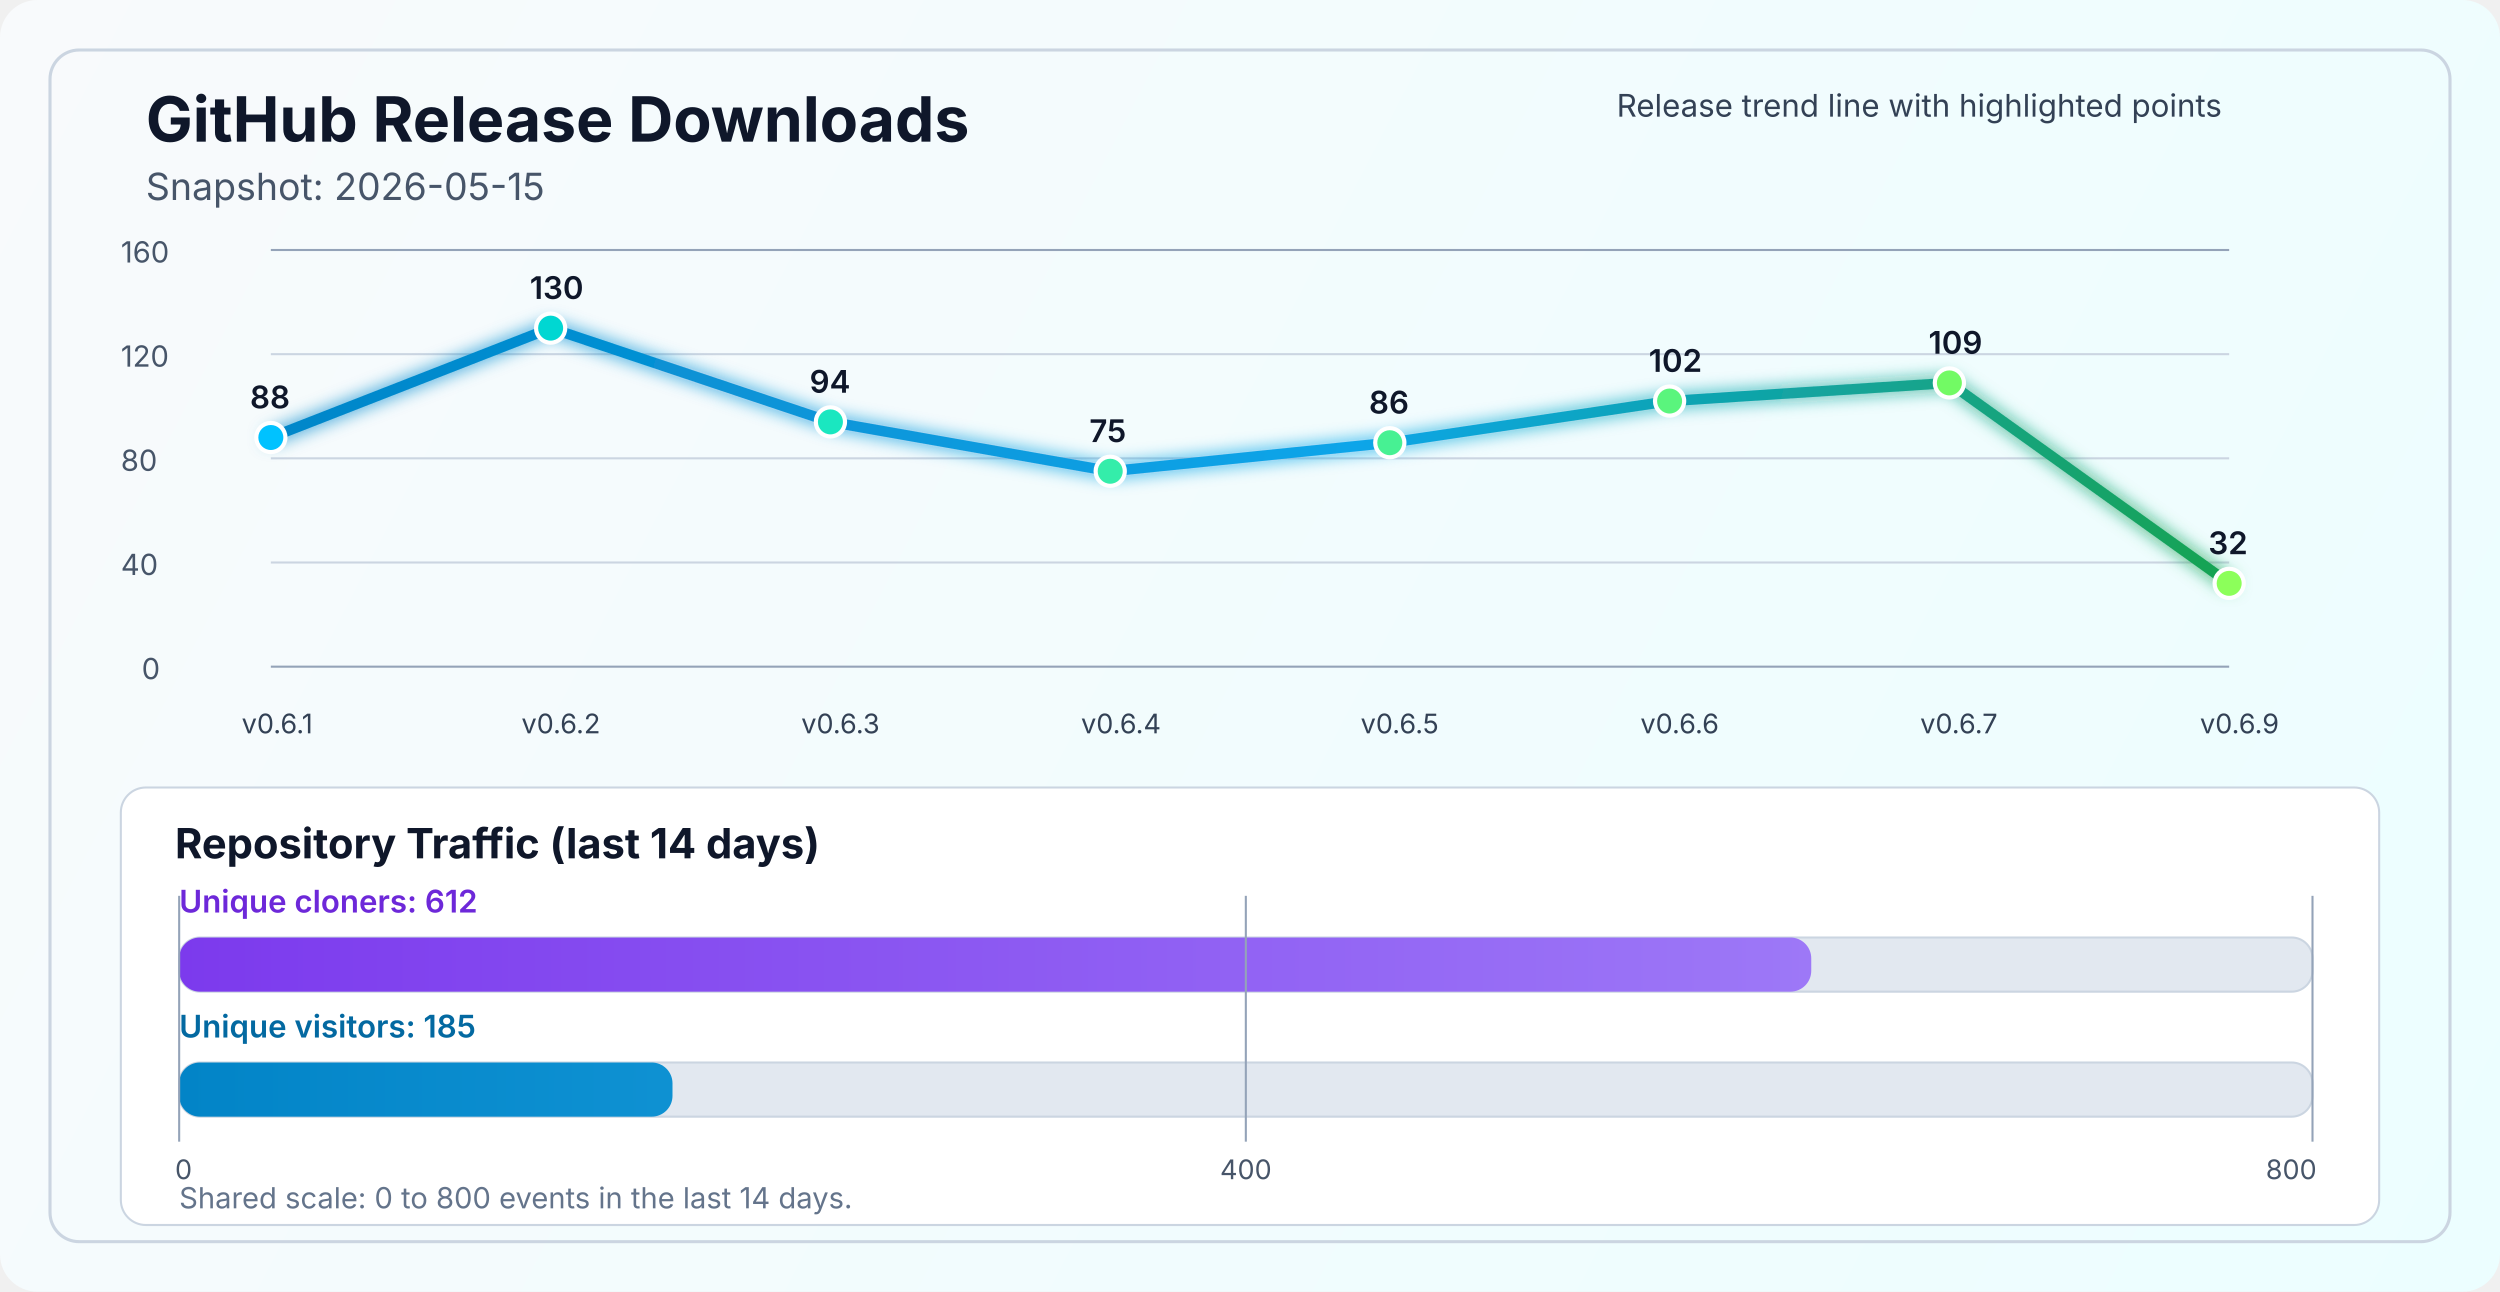
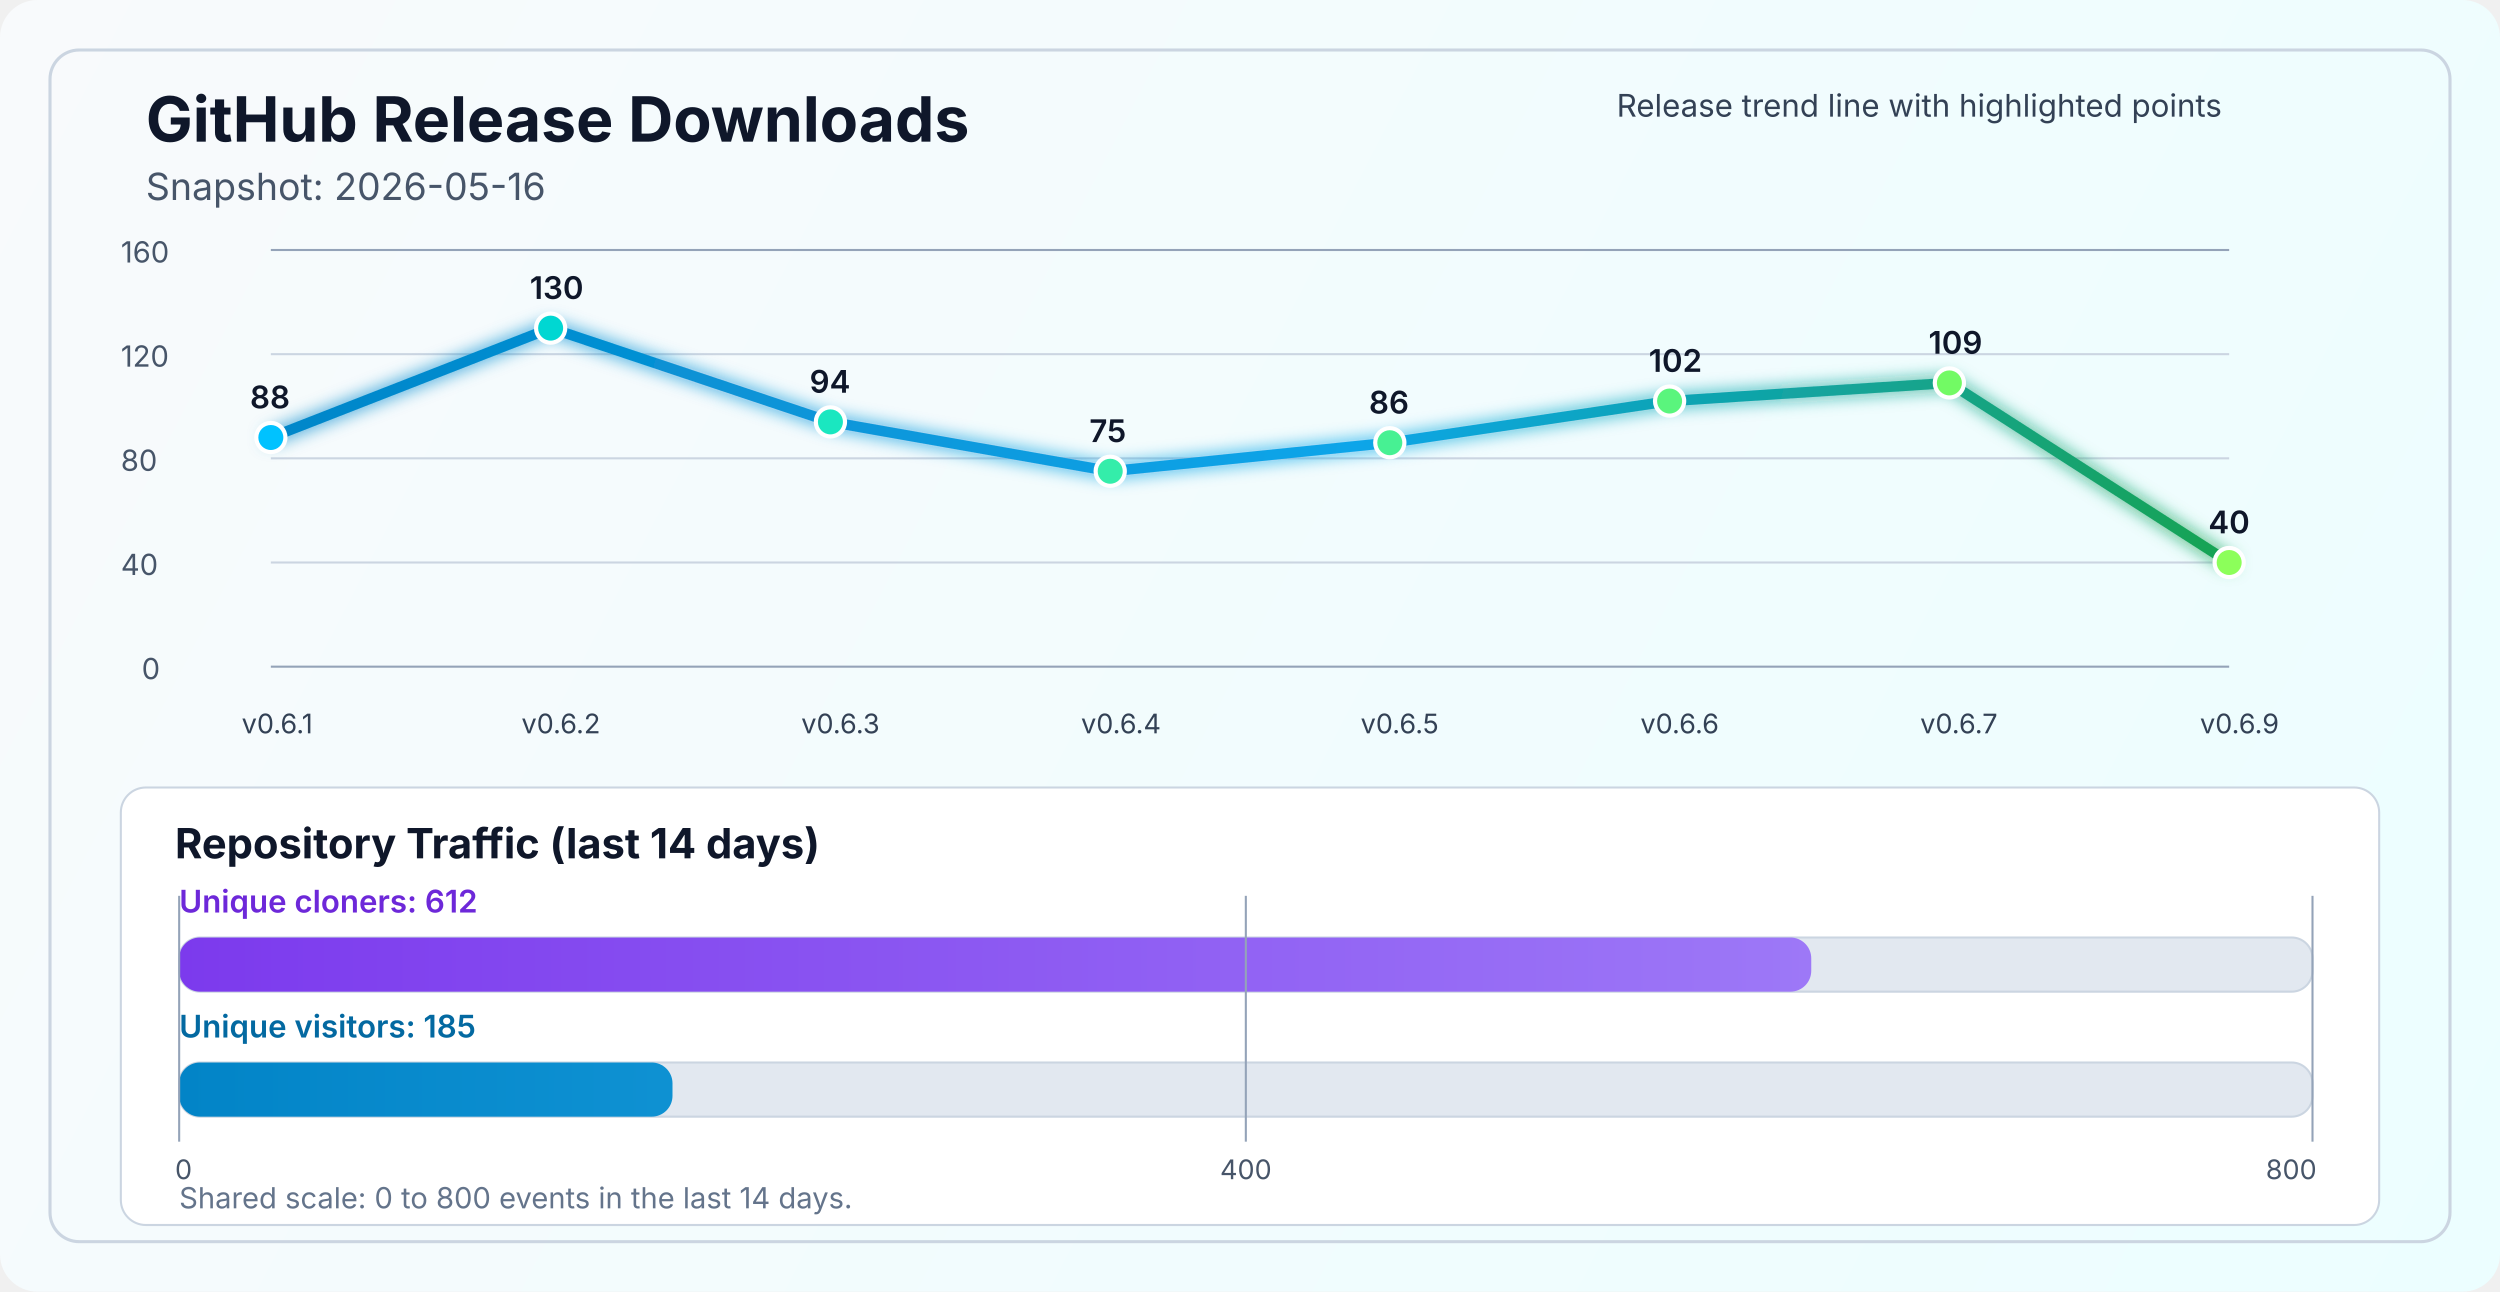
<svg xmlns="http://www.w3.org/2000/svg" width="1200" height="620" viewBox="0 0 1200 620" fill="none" role="img" aria-labelledby="title desc">
  <defs>
    <linearGradient id="bg" x1="0" y1="0" x2="1200" y2="620" gradientUnits="userSpaceOnUse">
      <stop stop-color="#F8FAFC" />
      <stop offset="1" stop-color="#ECFEFF" />
    </linearGradient>
    <linearGradient id="line" x1="130" y1="86" x2="1070" y2="340" gradientUnits="userSpaceOnUse">
      <stop stop-color="#0284C7" />
      <stop offset="0.55" stop-color="#0EA5E9" />
      <stop offset="1" stop-color="#16A34A" />
    </linearGradient>
    <linearGradient id="cloneFill" x1="86" y1="450" x2="1110" y2="450" gradientUnits="userSpaceOnUse">
      <stop stop-color="#7C3AED" />
      <stop offset="1" stop-color="#A78BFA" />
    </linearGradient>
    <linearGradient id="viewFill" x1="86" y1="482" x2="1110" y2="482" gradientUnits="userSpaceOnUse">
      <stop stop-color="#0284C7" />
      <stop offset="1" stop-color="#38BDF8" />
    </linearGradient>
    <filter id="glow" x="-50%" y="-50%" width="200%" height="200%">
      <feGaussianBlur stdDeviation="4" result="blur" />
      <feMerge>
        <feMergeNode in="blur" />
        <feMergeNode in="SourceGraphic" />
      </feMerge>
    </filter>
  </defs>
  <rect width="1200" height="620" rx="18" fill="url(#bg)" />
  <rect x="24" y="24" width="1152" height="572" rx="14" stroke="#CBD5E1" stroke-width="1.5" />
  <text x="70" y="68" fill="#0F172A" font-size="30" font-family="SF Pro Display, -apple-system, BlinkMacSystemFont, Segoe UI, sans-serif" font-weight="700">GitHub Release Downloads</text>
-   <text x="70" y="96" fill="#475569" font-size="18" font-family="SF Pro Text, -apple-system, BlinkMacSystemFont, Segoe UI, sans-serif">Snapshot: 2026-05-15</text>
+   <text x="70" y="96" fill="#475569" font-size="18" font-family="SF Pro Text, -apple-system, BlinkMacSystemFont, Segoe UI, sans-serif">Snapshot: 2026-05-16</text>
  <line x1="130" y1="320.0" x2="1070" y2="320.0" stroke="#94A3B8" stroke-width="1" />
  <line x1="130" y1="270.0" x2="1070" y2="270.0" stroke="#CBD5E1" stroke-width="1" />
  <line x1="130" y1="220.0" x2="1070" y2="220.0" stroke="#CBD5E1" stroke-width="1" />
  <line x1="130" y1="170.0" x2="1070" y2="170.0" stroke="#CBD5E1" stroke-width="1" />
  <line x1="130" y1="120.0" x2="1070" y2="120.0" stroke="#94A3B8" stroke-width="1" />
  <text x="68" y="326.0" fill="#475569" font-size="14" font-family="SF Pro Text, -apple-system, BlinkMacSystemFont, Segoe UI, sans-serif">0</text>
  <text x="58" y="276.0" fill="#475569" font-size="14" font-family="SF Pro Text, -apple-system, BlinkMacSystemFont, Segoe UI, sans-serif">40</text>
  <text x="58" y="226.0" fill="#475569" font-size="14" font-family="SF Pro Text, -apple-system, BlinkMacSystemFont, Segoe UI, sans-serif">80</text>
  <text x="58" y="176.0" fill="#475569" font-size="14" font-family="SF Pro Text, -apple-system, BlinkMacSystemFont, Segoe UI, sans-serif">120</text>
  <text x="58" y="126.0" fill="#475569" font-size="14" font-family="SF Pro Text, -apple-system, BlinkMacSystemFont, Segoe UI, sans-serif">160</text>
-   <polyline points="130.0,210.0 264.3,157.5 398.6,202.5 532.9,226.2 667.1,212.5 801.4,192.5 935.7,183.8 1070.0,280.0" fill="none" stroke="url(#line)" stroke-width="5" stroke-linecap="round" stroke-linejoin="round" filter="url(#glow)" />
+   <polyline points="130.0,210.0 264.3,157.5 398.6,202.5 532.9,226.2 667.1,212.5 801.4,192.5 935.7,183.8 1070.0,270.0" fill="none" stroke="url(#line)" stroke-width="5" stroke-linecap="round" stroke-linejoin="round" filter="url(#glow)" />
  <circle cx="130.0" cy="210.0" r="7" fill="#00C2FF" stroke="#FFFFFF" stroke-width="2" />
  <circle cx="264.3" cy="157.5" r="7" fill="#00D7D2" stroke="#FFFFFF" stroke-width="2" />
  <circle cx="398.6" cy="202.5" r="7" fill="#1AE7C0" stroke="#FFFFFF" stroke-width="2" />
  <circle cx="532.9" cy="226.2" r="7" fill="#34EDAA" stroke="#FFFFFF" stroke-width="2" />
  <circle cx="667.1" cy="212.5" r="7" fill="#47F193" stroke="#FFFFFF" stroke-width="2" />
  <circle cx="801.4" cy="192.5" r="7" fill="#5AF57D" stroke="#FFFFFF" stroke-width="2" />
  <circle cx="935.7" cy="183.8" r="7" fill="#72FA64" stroke="#FFFFFF" stroke-width="2" />
-   <circle cx="1070.0" cy="280.0" r="7" fill="#8CFF5A" stroke="#FFFFFF" stroke-width="2" />
+   <circle cx="1070.0" cy="270.0" r="7" fill="#8CFF5A" stroke="#FFFFFF" stroke-width="2" />
  <text x="116.0" y="352" fill="#334155" font-size="13" font-family="SF Pro Text, -apple-system, BlinkMacSystemFont, Segoe UI, sans-serif">v0.6.1</text>
  <text x="250.3" y="352" fill="#334155" font-size="13" font-family="SF Pro Text, -apple-system, BlinkMacSystemFont, Segoe UI, sans-serif">v0.6.2</text>
  <text x="384.6" y="352" fill="#334155" font-size="13" font-family="SF Pro Text, -apple-system, BlinkMacSystemFont, Segoe UI, sans-serif">v0.6.3</text>
  <text x="518.9" y="352" fill="#334155" font-size="13" font-family="SF Pro Text, -apple-system, BlinkMacSystemFont, Segoe UI, sans-serif">v0.6.4</text>
  <text x="653.1" y="352" fill="#334155" font-size="13" font-family="SF Pro Text, -apple-system, BlinkMacSystemFont, Segoe UI, sans-serif">v0.6.5</text>
  <text x="787.4" y="352" fill="#334155" font-size="13" font-family="SF Pro Text, -apple-system, BlinkMacSystemFont, Segoe UI, sans-serif">v0.6.6</text>
  <text x="921.7" y="352" fill="#334155" font-size="13" font-family="SF Pro Text, -apple-system, BlinkMacSystemFont, Segoe UI, sans-serif">v0.6.7</text>
  <text x="1056.0" y="352" fill="#334155" font-size="13" font-family="SF Pro Text, -apple-system, BlinkMacSystemFont, Segoe UI, sans-serif">v0.6.9</text>
  <text x="120.0" y="196.0" fill="#0F172A" font-size="15" font-family="SF Pro Text, -apple-system, BlinkMacSystemFont, Segoe UI, sans-serif" font-weight="600">88</text>
  <text x="254.3" y="143.5" fill="#0F172A" font-size="15" font-family="SF Pro Text, -apple-system, BlinkMacSystemFont, Segoe UI, sans-serif" font-weight="600">130</text>
  <text x="388.6" y="188.5" fill="#0F172A" font-size="15" font-family="SF Pro Text, -apple-system, BlinkMacSystemFont, Segoe UI, sans-serif" font-weight="600">94</text>
  <text x="522.9" y="212.2" fill="#0F172A" font-size="15" font-family="SF Pro Text, -apple-system, BlinkMacSystemFont, Segoe UI, sans-serif" font-weight="600">75</text>
  <text x="657.1" y="198.5" fill="#0F172A" font-size="15" font-family="SF Pro Text, -apple-system, BlinkMacSystemFont, Segoe UI, sans-serif" font-weight="600">86</text>
  <text x="791.4" y="178.5" fill="#0F172A" font-size="15" font-family="SF Pro Text, -apple-system, BlinkMacSystemFont, Segoe UI, sans-serif" font-weight="600">102</text>
  <text x="925.7" y="169.8" fill="#0F172A" font-size="15" font-family="SF Pro Text, -apple-system, BlinkMacSystemFont, Segoe UI, sans-serif" font-weight="600">109</text>
-   <text x="1060.0" y="266.0" fill="#0F172A" font-size="15" font-family="SF Pro Text, -apple-system, BlinkMacSystemFont, Segoe UI, sans-serif" font-weight="600">32</text>
+   <text x="1060.0" y="256.0" fill="#0F172A" font-size="15" font-family="SF Pro Text, -apple-system, BlinkMacSystemFont, Segoe UI, sans-serif" font-weight="600">40</text>
  <text x="776" y="56" fill="#334155" font-size="15" font-family="SF Pro Text, -apple-system, BlinkMacSystemFont, Segoe UI, sans-serif">Release trend line with highlighted points</text>
  <rect x="58" y="378" width="1084" height="210" rx="12" fill="#FFFFFF" stroke="#CBD5E1" stroke-width="1" />
  <text x="84" y="412" fill="#0F172A" font-size="20" font-family="SF Pro Text, -apple-system, BlinkMacSystemFont, Segoe UI, sans-serif" font-weight="700">Repository Traffic (last 14 days)</text>
  <text x="86" y="438" fill="#6D28D9" font-size="15" font-family="SF Pro Text, -apple-system, BlinkMacSystemFont, Segoe UI, sans-serif" font-weight="600">Unique cloners: 612</text>
  <rect x="86" y="450" width="1024" height="26" rx="10" fill="#E2E8F0" stroke="#CBD5E1" stroke-width="1" />
  <rect x="86" y="450" width="783.4" height="26" rx="10" fill="url(#cloneFill)" />
  <text x="86" y="498" fill="#0369A1" font-size="15" font-family="SF Pro Text, -apple-system, BlinkMacSystemFont, Segoe UI, sans-serif" font-weight="600">Unique visitors: 185</text>
  <rect x="86" y="510" width="1024" height="26" rx="10" fill="#E2E8F0" stroke="#CBD5E1" stroke-width="1" />
  <rect x="86" y="510" width="236.8" height="26" rx="10" fill="url(#viewFill)" />
  <line x1="86" y1="430" x2="86" y2="548" stroke="#94A3B8" stroke-width="1" />
  <line x1="598.0" y1="430" x2="598.0" y2="548" stroke="#94A3B8" stroke-width="1" />
  <line x1="1110" y1="430" x2="1110" y2="548" stroke="#94A3B8" stroke-width="1" />
  <text x="84" y="566" text-anchor="start" fill="#475569" font-size="13" font-family="SF Pro Text, -apple-system, BlinkMacSystemFont, Segoe UI, sans-serif">0</text>
  <text x="598.0" y="566" text-anchor="middle" fill="#475569" font-size="13" font-family="SF Pro Text, -apple-system, BlinkMacSystemFont, Segoe UI, sans-serif">400</text>
  <text x="1112" y="566" text-anchor="end" fill="#475569" font-size="13" font-family="SF Pro Text, -apple-system, BlinkMacSystemFont, Segoe UI, sans-serif">800</text>
  <text x="86" y="580" fill="#64748B" font-size="14" font-family="SF Pro Text, -apple-system, BlinkMacSystemFont, Segoe UI, sans-serif">Shared scale: 0 to 800 events in the last 14 days.</text>
</svg>
